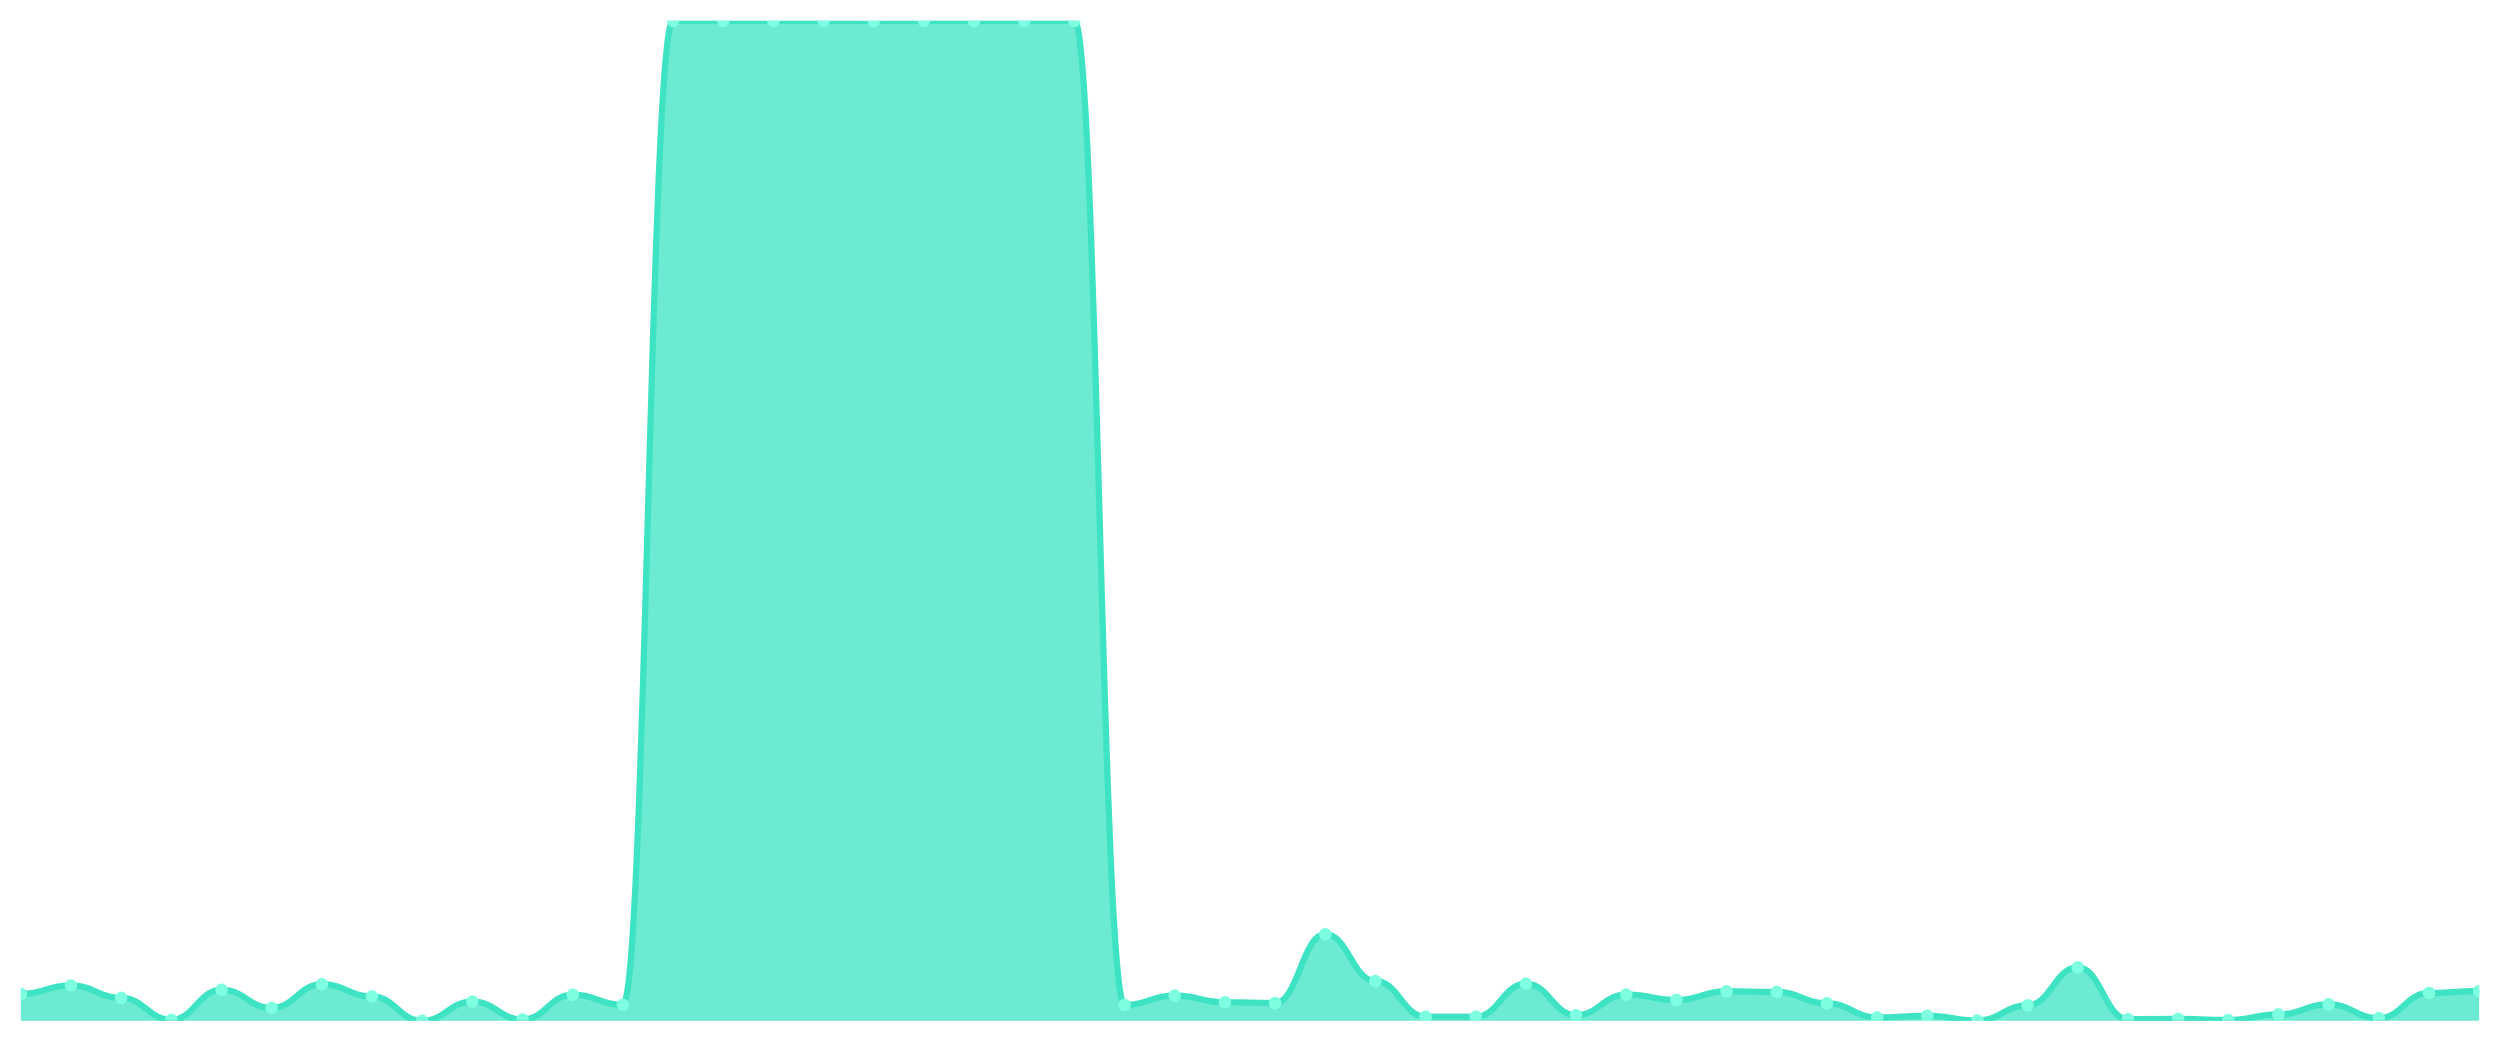
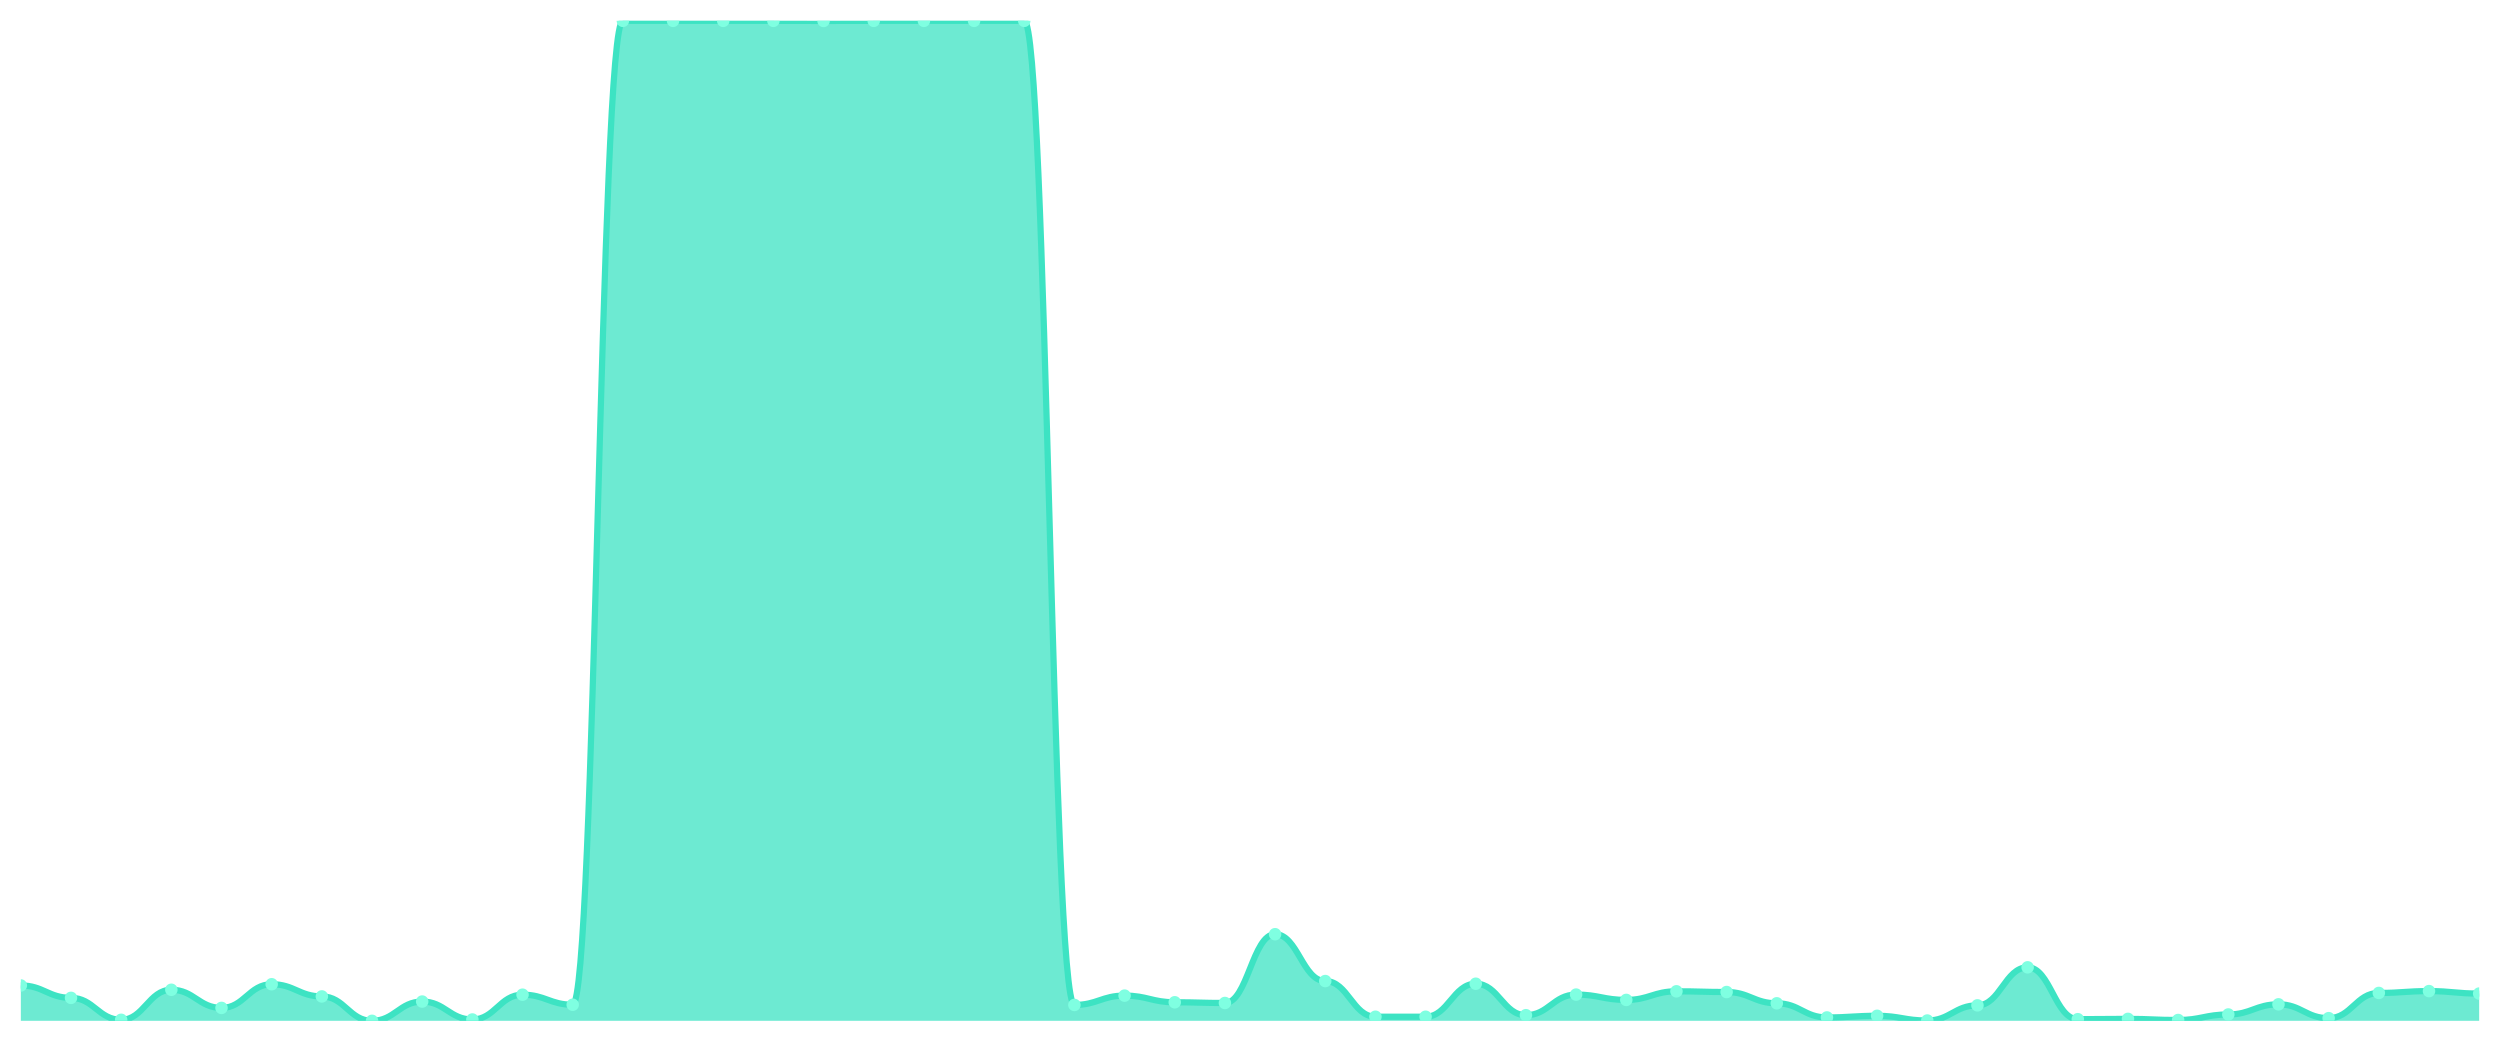
<svg xmlns="http://www.w3.org/2000/svg" viewBox="0 0 1200 500" width="1200" height="500">
  <defs>
    <clipPath id="c">
      <rect x="10" y="10" width="1180" height="480" />
    </clipPath>
  </defs>
  <rect width="1200" height="500" fill="none" />
  <g clip-path="url(#c)">
-     <path d="M 10,490 L 10,477.059 C 20.837,477.059 23.245,473.024 34.082,473.024 C 44.918,473.024 47.327,478.978 58.163,478.978 C 69,478.978 71.408,489.508 82.245,489.508 C 93.082,489.508 95.49,475.091 106.327,475.091 C 117.163,475.091 119.571,483.8 130.408,483.8 C 141.245,483.8 143.653,472.434 154.49,472.434 C 165.327,472.434 167.735,478.289 178.571,478.289 C 189.408,478.289 191.816,490 202.653,490 C 213.49,490 215.898,480.749 226.735,480.749 C 237.571,480.749 239.98,489.36 250.816,489.36 C 261.653,489.36 264.061,477.453 274.898,477.453 C 285.735,477.453 288.143,482.275 298.98,482.275 C 309.816,482.275 312.224,10 323.061,10 C 333.898,10 336.306,10 347.143,10 C 357.98,10 360.388,10 371.224,10 C 382.061,10 384.469,10 395.306,10 C 406.143,10 408.551,10.049 419.388,10.049 C 430.224,10.049 432.633,10 443.469,10 C 454.306,10 456.714,10 467.551,10 C 478.388,10 480.796,10 491.633,10 C 502.469,10 504.878,10 515.714,10 C 526.551,10 528.959,482.373 539.796,482.373 C 550.633,482.373 553.041,477.895 563.878,477.895 C 574.714,477.895 577.122,481.094 587.959,481.094 C 598.796,481.094 601.204,481.438 612.041,481.438 C 622.878,481.438 625.286,448.421 636.122,448.421 C 646.959,448.421 649.367,470.908 660.204,470.908 C 671.041,470.908 673.449,488.032 684.286,488.032 C 695.122,488.032 697.531,488.032 708.367,488.032 C 719.204,488.032 721.612,472.188 732.449,472.188 C 743.286,472.188 745.694,487.294 756.531,487.294 C 767.367,487.294 769.776,477.403 780.612,477.403 C 791.449,477.403 793.857,479.962 804.694,479.962 C 815.531,479.962 817.939,475.829 828.776,475.829 C 839.612,475.829 842.02,476.173 852.857,476.173 C 863.694,476.173 866.102,481.586 876.939,481.586 C 887.776,481.586 890.184,488.376 901.02,488.376 C 911.857,488.376 914.265,487.589 925.102,487.589 C 935.939,487.589 938.347,489.852 949.184,489.852 C 960.02,489.852 962.429,482.57 973.265,482.57 C 984.102,482.57 986.51,464.315 997.347,464.315 C 1008.184,464.315 1010.592,489.213 1021.429,489.213 C 1032.265,489.213 1034.673,489.065 1045.51,489.065 C 1056.347,489.065 1058.755,489.606 1069.592,489.606 C 1080.429,489.606 1082.837,486.949 1093.673,486.949 C 1104.51,486.949 1106.918,482.078 1117.755,482.078 C 1128.592,482.078 1131,488.721 1141.837,488.721 C 1152.673,488.721 1155.082,476.616 1165.918,476.616 C 1176.755,476.616 1179.163,475.73 1190,475.73 L 1190,490 Z" fill="rgba(61,227,195,0.75)" />
-     <path d="M 10,477.059 C 20.837,477.059 23.245,473.024 34.082,473.024 C 44.918,473.024 47.327,478.978 58.163,478.978 C 69,478.978 71.408,489.508 82.245,489.508 C 93.082,489.508 95.49,475.091 106.327,475.091 C 117.163,475.091 119.571,483.8 130.408,483.8 C 141.245,483.8 143.653,472.434 154.49,472.434 C 165.327,472.434 167.735,478.289 178.571,478.289 C 189.408,478.289 191.816,490 202.653,490 C 213.49,490 215.898,480.749 226.735,480.749 C 237.571,480.749 239.98,489.36 250.816,489.36 C 261.653,489.36 264.061,477.453 274.898,477.453 C 285.735,477.453 288.143,482.275 298.98,482.275 C 309.816,482.275 312.224,10 323.061,10 C 333.898,10 336.306,10 347.143,10 C 357.98,10 360.388,10 371.224,10 C 382.061,10 384.469,10 395.306,10 C 406.143,10 408.551,10.049 419.388,10.049 C 430.224,10.049 432.633,10 443.469,10 C 454.306,10 456.714,10 467.551,10 C 478.388,10 480.796,10 491.633,10 C 502.469,10 504.878,10 515.714,10 C 526.551,10 528.959,482.373 539.796,482.373 C 550.633,482.373 553.041,477.895 563.878,477.895 C 574.714,477.895 577.122,481.094 587.959,481.094 C 598.796,481.094 601.204,481.438 612.041,481.438 C 622.878,481.438 625.286,448.421 636.122,448.421 C 646.959,448.421 649.367,470.908 660.204,470.908 C 671.041,470.908 673.449,488.032 684.286,488.032 C 695.122,488.032 697.531,488.032 708.367,488.032 C 719.204,488.032 721.612,472.188 732.449,472.188 C 743.286,472.188 745.694,487.294 756.531,487.294 C 767.367,487.294 769.776,477.403 780.612,477.403 C 791.449,477.403 793.857,479.962 804.694,479.962 C 815.531,479.962 817.939,475.829 828.776,475.829 C 839.612,475.829 842.02,476.173 852.857,476.173 C 863.694,476.173 866.102,481.586 876.939,481.586 C 887.776,481.586 890.184,488.376 901.02,488.376 C 911.857,488.376 914.265,487.589 925.102,487.589 C 935.939,487.589 938.347,489.852 949.184,489.852 C 960.02,489.852 962.429,482.57 973.265,482.57 C 984.102,482.57 986.51,464.315 997.347,464.315 C 1008.184,464.315 1010.592,489.213 1021.429,489.213 C 1032.265,489.213 1034.673,489.065 1045.51,489.065 C 1056.347,489.065 1058.755,489.606 1069.592,489.606 C 1080.429,489.606 1082.837,486.949 1093.673,486.949 C 1104.51,486.949 1106.918,482.078 1117.755,482.078 C 1128.592,482.078 1131,488.721 1141.837,488.721 C 1152.673,488.721 1155.082,476.616 1165.918,476.616 C 1176.755,476.616 1179.163,475.73 1190,475.73" fill="none" stroke="#3de3c3" stroke-width="3" stroke-linecap="round" stroke-linejoin="round" />
-     <circle cx="10" cy="477.059" r="3" fill="#7fffe1" />
-     <circle cx="34.082" cy="473.024" r="3" fill="#7fffe1" />
-     <circle cx="58.163" cy="478.978" r="3" fill="#7fffe1" />
-     <circle cx="82.245" cy="489.508" r="3" fill="#7fffe1" />
-     <circle cx="106.327" cy="475.091" r="3" fill="#7fffe1" />
-     <circle cx="130.408" cy="483.8" r="3" fill="#7fffe1" />
-     <circle cx="154.49" cy="472.434" r="3" fill="#7fffe1" />
-     <circle cx="178.571" cy="478.289" r="3" fill="#7fffe1" />
-     <circle cx="202.653" cy="490" r="3" fill="#7fffe1" />
-     <circle cx="226.735" cy="480.749" r="3" fill="#7fffe1" />
-     <circle cx="250.816" cy="489.36" r="3" fill="#7fffe1" />
-     <circle cx="274.898" cy="477.453" r="3" fill="#7fffe1" />
-     <circle cx="298.98" cy="482.275" r="3" fill="#7fffe1" />
+     <path d="M 10,490 L 10,473.024 C 20.837,473.024 23.245,478.978 34.082,478.978 C 44.918,478.978 47.327,489.508 58.163,489.508 C 69,489.508 71.408,475.091 82.245,475.091 C 93.082,475.091 95.49,483.8 106.327,483.8 C 117.163,483.8 119.571,472.434 130.408,472.434 C 141.245,472.434 143.653,478.289 154.49,478.289 C 165.327,478.289 167.735,490 178.571,490 C 189.408,490 191.816,480.749 202.653,480.749 C 213.49,480.749 215.898,489.36 226.735,489.36 C 237.571,489.36 239.98,477.453 250.816,477.453 C 261.653,477.453 264.061,482.275 274.898,482.275 C 285.735,482.275 288.143,10 298.98,10 C 309.816,10 312.224,10 323.061,10 C 333.898,10 336.306,10 347.143,10 C 357.98,10 360.388,10 371.224,10 C 382.061,10 384.469,10.049 395.306,10.049 C 406.143,10.049 408.551,10 419.388,10 C 430.224,10 432.633,10 443.469,10 C 454.306,10 456.714,10 467.551,10 C 478.388,10 480.796,10 491.633,10 C 502.469,10 504.878,482.373 515.714,482.373 C 526.551,482.373 528.959,477.895 539.796,477.895 C 550.633,477.895 553.041,481.094 563.878,481.094 C 574.714,481.094 577.122,481.438 587.959,481.438 C 598.796,481.438 601.204,448.421 612.041,448.421 C 622.878,448.421 625.286,470.908 636.122,470.908 C 646.959,470.908 649.367,488.032 660.204,488.032 C 671.041,488.032 673.449,488.032 684.286,488.032 C 695.122,488.032 697.531,472.188 708.367,472.188 C 719.204,472.188 721.612,487.294 732.449,487.294 C 743.286,487.294 745.694,477.403 756.531,477.403 C 767.367,477.403 769.776,479.962 780.612,479.962 C 791.449,479.962 793.857,475.829 804.694,475.829 C 815.531,475.829 817.939,476.173 828.776,476.173 C 839.612,476.173 842.02,481.586 852.857,481.586 C 863.694,481.586 866.102,488.376 876.939,488.376 C 887.776,488.376 890.184,487.589 901.02,487.589 C 911.857,487.589 914.265,489.852 925.102,489.852 C 935.939,489.852 938.347,482.57 949.184,482.57 C 960.02,482.57 962.429,464.315 973.265,464.315 C 984.102,464.315 986.51,489.213 997.347,489.213 C 1008.184,489.213 1010.592,489.065 1021.429,489.065 C 1032.265,489.065 1034.673,489.606 1045.51,489.606 C 1056.347,489.606 1058.755,486.949 1069.592,486.949 C 1080.429,486.949 1082.837,482.078 1093.673,482.078 C 1104.51,482.078 1106.918,488.721 1117.755,488.721 C 1128.592,488.721 1131,476.616 1141.837,476.616 C 1152.673,476.616 1155.082,475.73 1165.918,475.73 C 1176.755,475.73 1179.163,476.911 1190,476.911 L 1190,490 Z" fill="rgba(61,227,195,0.75)" />
+     <path d="M 10,473.024 C 20.837,473.024 23.245,478.978 34.082,478.978 C 44.918,478.978 47.327,489.508 58.163,489.508 C 69,489.508 71.408,475.091 82.245,475.091 C 93.082,475.091 95.49,483.8 106.327,483.8 C 117.163,483.8 119.571,472.434 130.408,472.434 C 141.245,472.434 143.653,478.289 154.49,478.289 C 165.327,478.289 167.735,490 178.571,490 C 189.408,490 191.816,480.749 202.653,480.749 C 213.49,480.749 215.898,489.36 226.735,489.36 C 237.571,489.36 239.98,477.453 250.816,477.453 C 261.653,477.453 264.061,482.275 274.898,482.275 C 285.735,482.275 288.143,10 298.98,10 C 309.816,10 312.224,10 323.061,10 C 333.898,10 336.306,10 347.143,10 C 357.98,10 360.388,10 371.224,10 C 382.061,10 384.469,10.049 395.306,10.049 C 406.143,10.049 408.551,10 419.388,10 C 430.224,10 432.633,10 443.469,10 C 454.306,10 456.714,10 467.551,10 C 478.388,10 480.796,10 491.633,10 C 502.469,10 504.878,482.373 515.714,482.373 C 526.551,482.373 528.959,477.895 539.796,477.895 C 550.633,477.895 553.041,481.094 563.878,481.094 C 574.714,481.094 577.122,481.438 587.959,481.438 C 598.796,481.438 601.204,448.421 612.041,448.421 C 622.878,448.421 625.286,470.908 636.122,470.908 C 646.959,470.908 649.367,488.032 660.204,488.032 C 671.041,488.032 673.449,488.032 684.286,488.032 C 695.122,488.032 697.531,472.188 708.367,472.188 C 719.204,472.188 721.612,487.294 732.449,487.294 C 743.286,487.294 745.694,477.403 756.531,477.403 C 767.367,477.403 769.776,479.962 780.612,479.962 C 791.449,479.962 793.857,475.829 804.694,475.829 C 815.531,475.829 817.939,476.173 828.776,476.173 C 839.612,476.173 842.02,481.586 852.857,481.586 C 863.694,481.586 866.102,488.376 876.939,488.376 C 887.776,488.376 890.184,487.589 901.02,487.589 C 911.857,487.589 914.265,489.852 925.102,489.852 C 935.939,489.852 938.347,482.57 949.184,482.57 C 960.02,482.57 962.429,464.315 973.265,464.315 C 984.102,464.315 986.51,489.213 997.347,489.213 C 1008.184,489.213 1010.592,489.065 1021.429,489.065 C 1032.265,489.065 1034.673,489.606 1045.51,489.606 C 1056.347,489.606 1058.755,486.949 1069.592,486.949 C 1080.429,486.949 1082.837,482.078 1093.673,482.078 C 1104.51,482.078 1106.918,488.721 1117.755,488.721 C 1128.592,488.721 1131,476.616 1141.837,476.616 C 1152.673,476.616 1155.082,475.73 1165.918,475.73 C 1176.755,475.73 1179.163,476.911 1190,476.911" fill="none" stroke="#3de3c3" stroke-width="3" stroke-linecap="round" stroke-linejoin="round" />
+     <circle cx="10" cy="473.024" r="3" fill="#7fffe1" />
+     <circle cx="34.082" cy="478.978" r="3" fill="#7fffe1" />
+     <circle cx="58.163" cy="489.508" r="3" fill="#7fffe1" />
+     <circle cx="82.245" cy="475.091" r="3" fill="#7fffe1" />
+     <circle cx="106.327" cy="483.8" r="3" fill="#7fffe1" />
+     <circle cx="130.408" cy="472.434" r="3" fill="#7fffe1" />
+     <circle cx="154.49" cy="478.289" r="3" fill="#7fffe1" />
+     <circle cx="178.571" cy="490" r="3" fill="#7fffe1" />
+     <circle cx="202.653" cy="480.749" r="3" fill="#7fffe1" />
+     <circle cx="226.735" cy="489.36" r="3" fill="#7fffe1" />
+     <circle cx="250.816" cy="477.453" r="3" fill="#7fffe1" />
+     <circle cx="274.898" cy="482.275" r="3" fill="#7fffe1" />
+     <circle cx="298.98" cy="10" r="3" fill="#7fffe1" />
    <circle cx="323.061" cy="10" r="3" fill="#7fffe1" />
    <circle cx="347.143" cy="10" r="3" fill="#7fffe1" />
    <circle cx="371.224" cy="10" r="3" fill="#7fffe1" />
-     <circle cx="395.306" cy="10" r="3" fill="#7fffe1" />
-     <circle cx="419.388" cy="10.049" r="3" fill="#7fffe1" />
+     <circle cx="395.306" cy="10.049" r="3" fill="#7fffe1" />
+     <circle cx="419.388" cy="10" r="3" fill="#7fffe1" />
    <circle cx="443.469" cy="10" r="3" fill="#7fffe1" />
    <circle cx="467.551" cy="10" r="3" fill="#7fffe1" />
    <circle cx="491.633" cy="10" r="3" fill="#7fffe1" />
-     <circle cx="515.714" cy="10" r="3" fill="#7fffe1" />
-     <circle cx="539.796" cy="482.373" r="3" fill="#7fffe1" />
-     <circle cx="563.878" cy="477.895" r="3" fill="#7fffe1" />
-     <circle cx="587.959" cy="481.094" r="3" fill="#7fffe1" />
-     <circle cx="612.041" cy="481.438" r="3" fill="#7fffe1" />
-     <circle cx="636.122" cy="448.421" r="3" fill="#7fffe1" />
-     <circle cx="660.204" cy="470.908" r="3" fill="#7fffe1" />
+     <circle cx="515.714" cy="482.373" r="3" fill="#7fffe1" />
+     <circle cx="539.796" cy="477.895" r="3" fill="#7fffe1" />
+     <circle cx="563.878" cy="481.094" r="3" fill="#7fffe1" />
+     <circle cx="587.959" cy="481.438" r="3" fill="#7fffe1" />
+     <circle cx="612.041" cy="448.421" r="3" fill="#7fffe1" />
+     <circle cx="636.122" cy="470.908" r="3" fill="#7fffe1" />
+     <circle cx="660.204" cy="488.032" r="3" fill="#7fffe1" />
    <circle cx="684.286" cy="488.032" r="3" fill="#7fffe1" />
-     <circle cx="708.367" cy="488.032" r="3" fill="#7fffe1" />
-     <circle cx="732.449" cy="472.188" r="3" fill="#7fffe1" />
-     <circle cx="756.531" cy="487.294" r="3" fill="#7fffe1" />
-     <circle cx="780.612" cy="477.403" r="3" fill="#7fffe1" />
-     <circle cx="804.694" cy="479.962" r="3" fill="#7fffe1" />
-     <circle cx="828.776" cy="475.829" r="3" fill="#7fffe1" />
-     <circle cx="852.857" cy="476.173" r="3" fill="#7fffe1" />
-     <circle cx="876.939" cy="481.586" r="3" fill="#7fffe1" />
-     <circle cx="901.02" cy="488.376" r="3" fill="#7fffe1" />
-     <circle cx="925.102" cy="487.589" r="3" fill="#7fffe1" />
-     <circle cx="949.184" cy="489.852" r="3" fill="#7fffe1" />
-     <circle cx="973.265" cy="482.57" r="3" fill="#7fffe1" />
-     <circle cx="997.347" cy="464.315" r="3" fill="#7fffe1" />
-     <circle cx="1021.429" cy="489.213" r="3" fill="#7fffe1" />
-     <circle cx="1045.51" cy="489.065" r="3" fill="#7fffe1" />
-     <circle cx="1069.592" cy="489.606" r="3" fill="#7fffe1" />
-     <circle cx="1093.673" cy="486.949" r="3" fill="#7fffe1" />
-     <circle cx="1117.755" cy="482.078" r="3" fill="#7fffe1" />
-     <circle cx="1141.837" cy="488.721" r="3" fill="#7fffe1" />
-     <circle cx="1165.918" cy="476.616" r="3" fill="#7fffe1" />
-     <circle cx="1190" cy="475.73" r="3" fill="#7fffe1" />
+     <circle cx="708.367" cy="472.188" r="3" fill="#7fffe1" />
+     <circle cx="732.449" cy="487.294" r="3" fill="#7fffe1" />
+     <circle cx="756.531" cy="477.403" r="3" fill="#7fffe1" />
+     <circle cx="780.612" cy="479.962" r="3" fill="#7fffe1" />
+     <circle cx="804.694" cy="475.829" r="3" fill="#7fffe1" />
+     <circle cx="828.776" cy="476.173" r="3" fill="#7fffe1" />
+     <circle cx="852.857" cy="481.586" r="3" fill="#7fffe1" />
+     <circle cx="876.939" cy="488.376" r="3" fill="#7fffe1" />
+     <circle cx="901.02" cy="487.589" r="3" fill="#7fffe1" />
+     <circle cx="925.102" cy="489.852" r="3" fill="#7fffe1" />
+     <circle cx="949.184" cy="482.57" r="3" fill="#7fffe1" />
+     <circle cx="973.265" cy="464.315" r="3" fill="#7fffe1" />
+     <circle cx="997.347" cy="489.213" r="3" fill="#7fffe1" />
+     <circle cx="1021.429" cy="489.065" r="3" fill="#7fffe1" />
+     <circle cx="1045.51" cy="489.606" r="3" fill="#7fffe1" />
+     <circle cx="1069.592" cy="486.949" r="3" fill="#7fffe1" />
+     <circle cx="1093.673" cy="482.078" r="3" fill="#7fffe1" />
+     <circle cx="1117.755" cy="488.721" r="3" fill="#7fffe1" />
+     <circle cx="1141.837" cy="476.616" r="3" fill="#7fffe1" />
+     <circle cx="1165.918" cy="475.73" r="3" fill="#7fffe1" />
+     <circle cx="1190" cy="476.911" r="3" fill="#7fffe1" />
  </g>
</svg>
